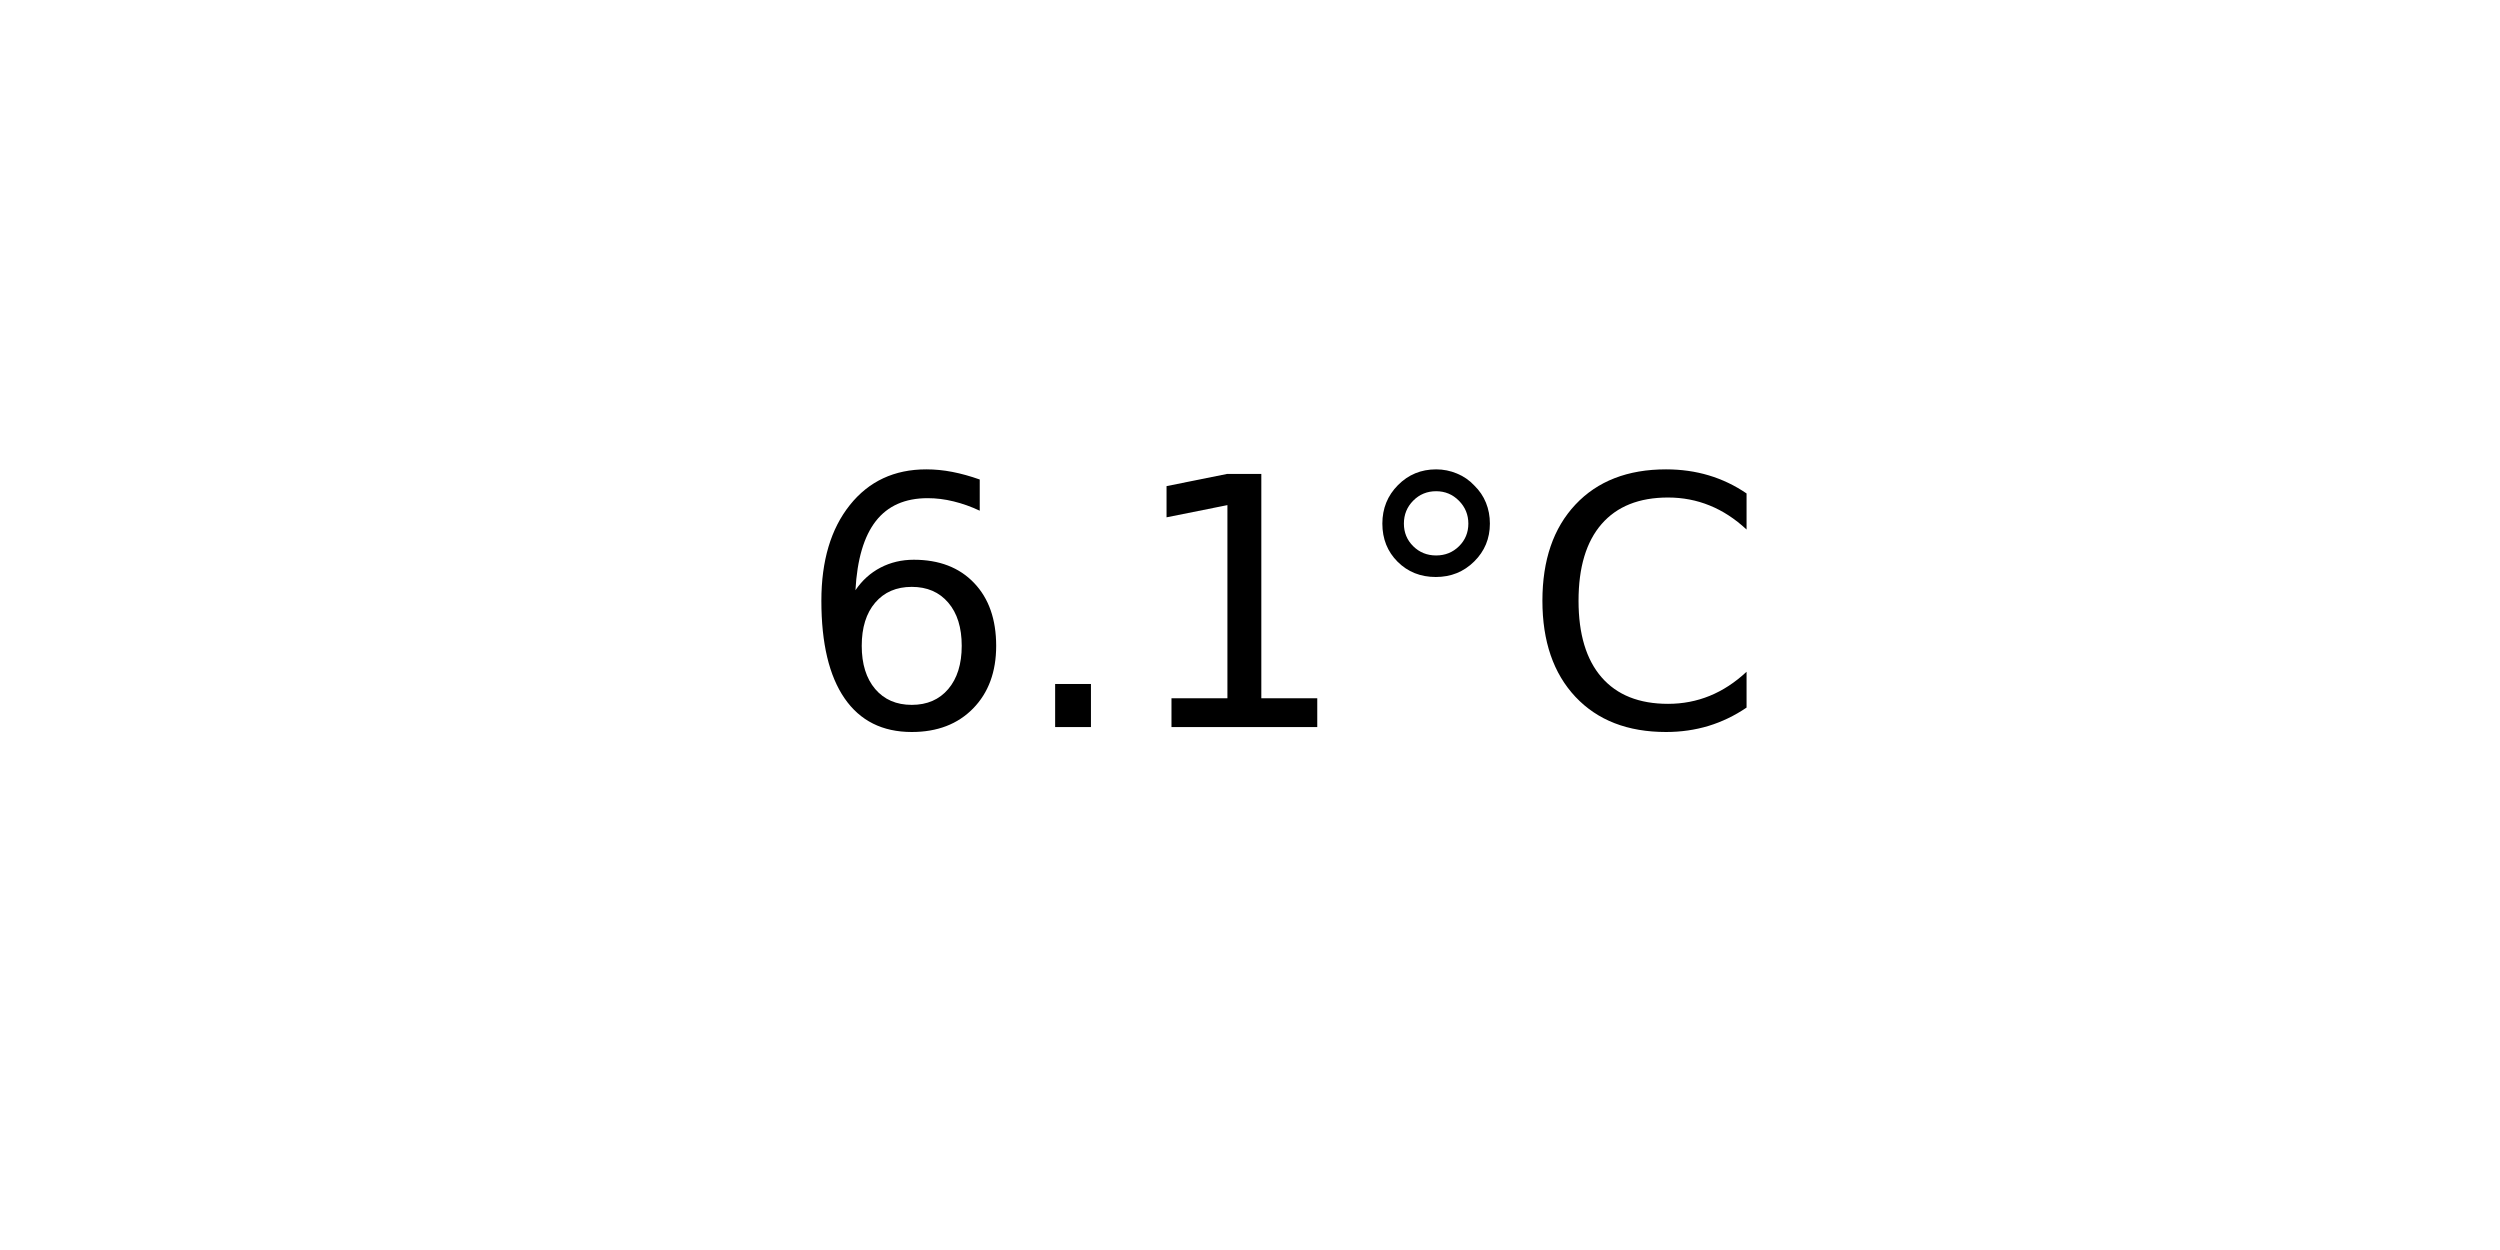
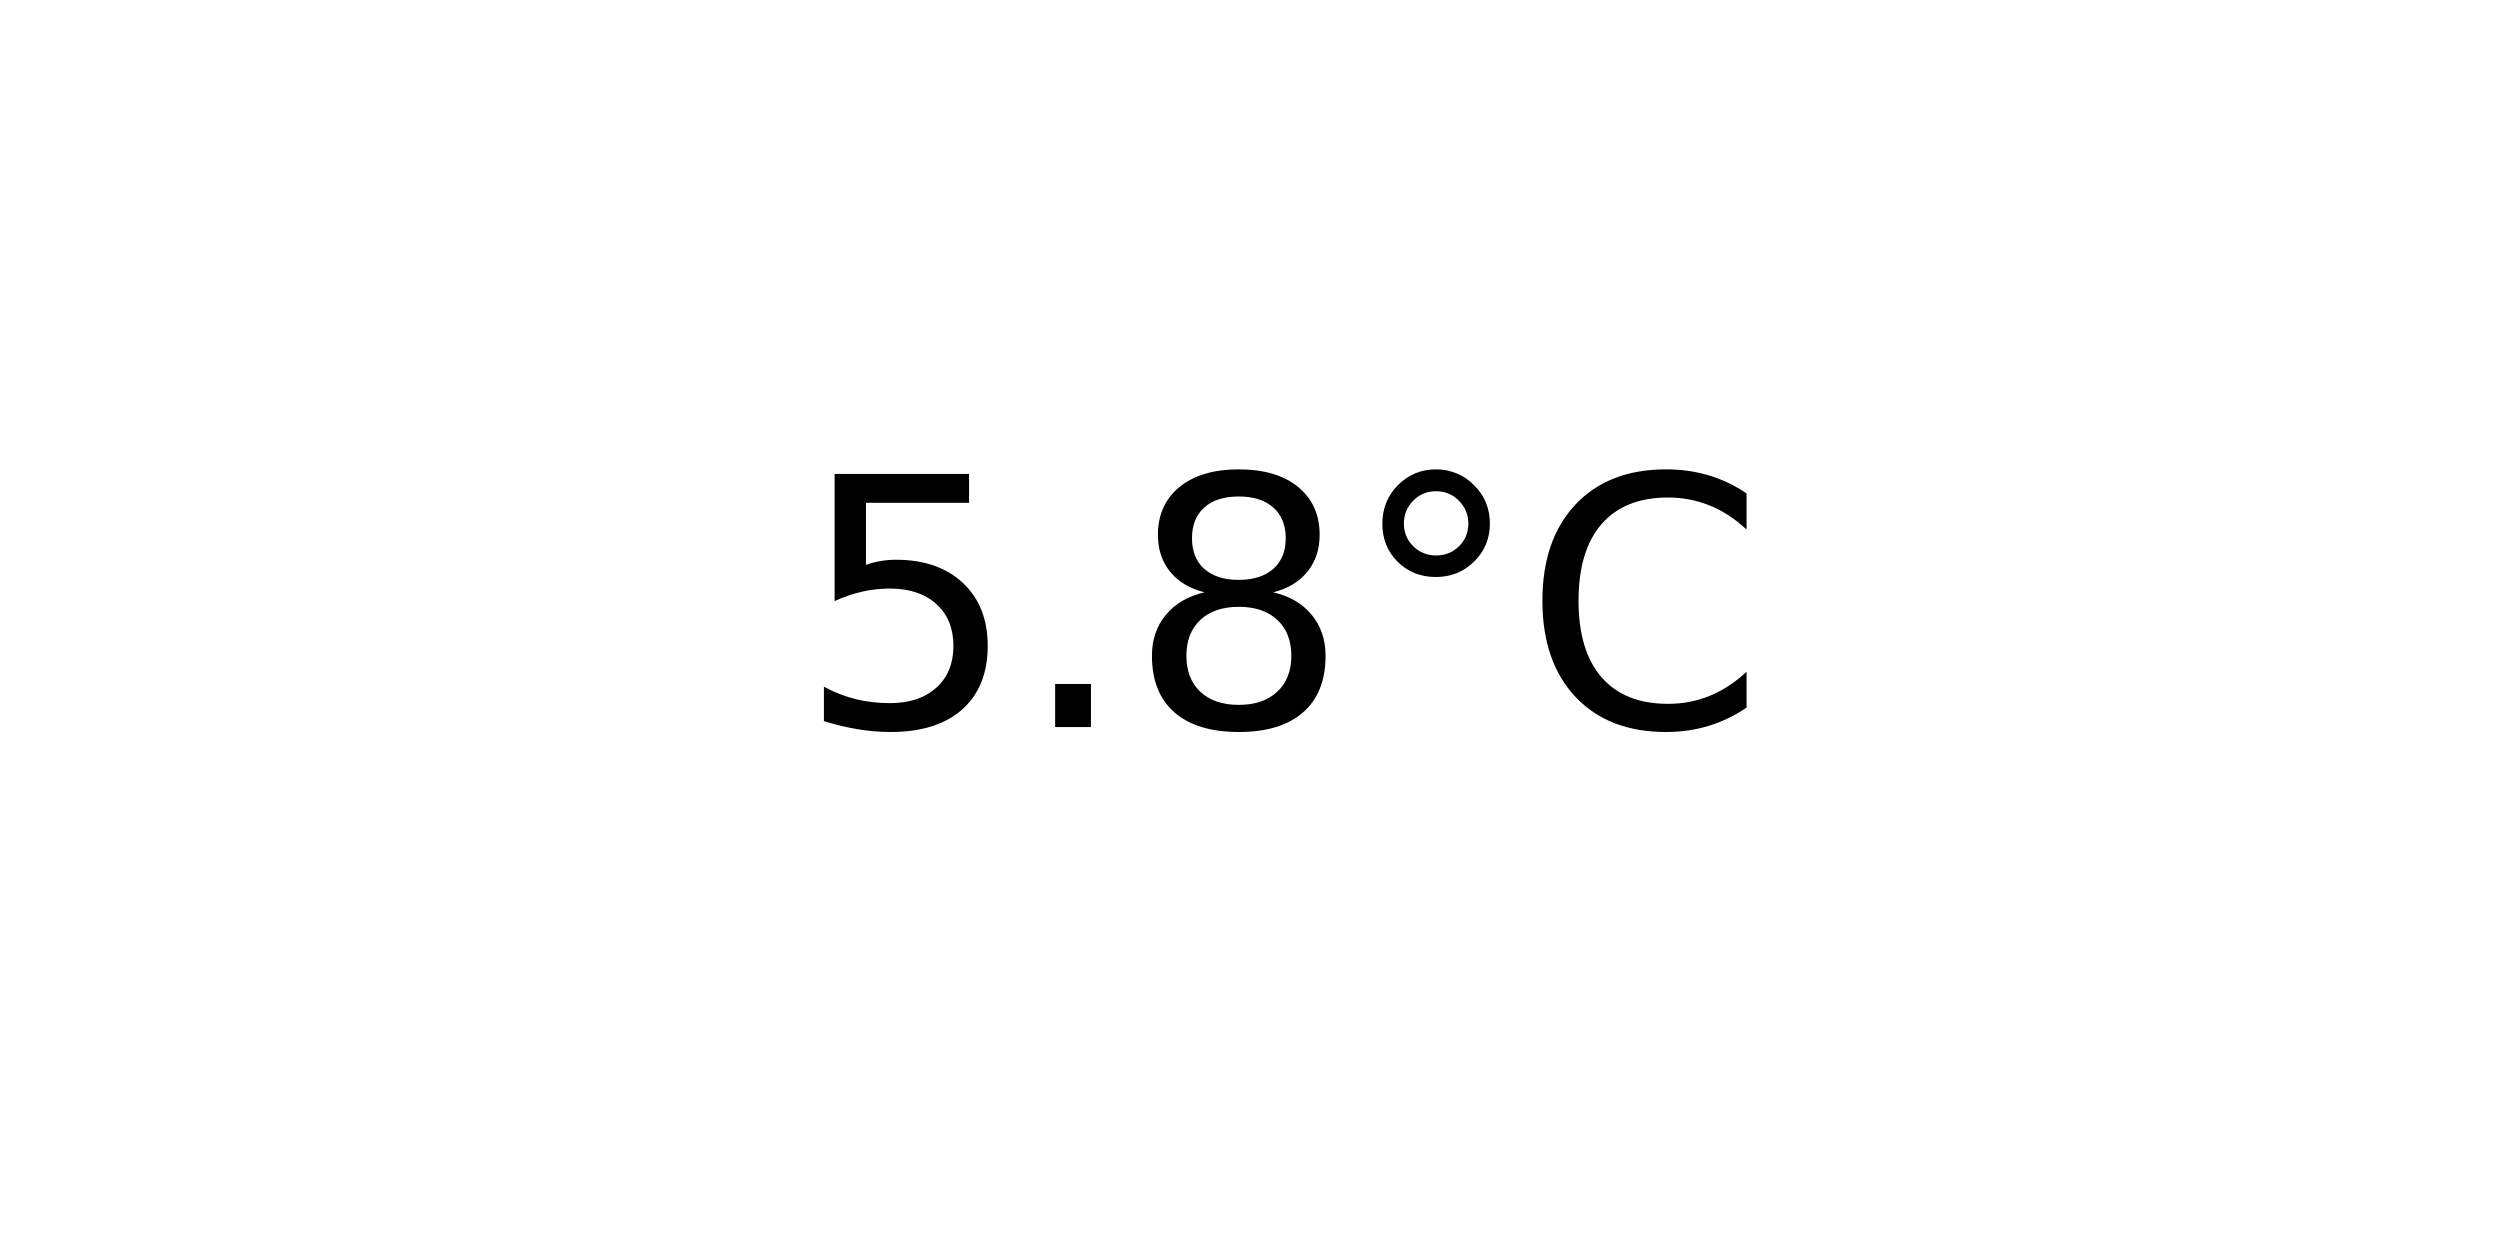
<svg xmlns="http://www.w3.org/2000/svg" xmlns:xlink="http://www.w3.org/1999/xlink" width="72pt" height="36pt" viewBox="0 0 72 36" version="1.1">
  <defs>
    <style type="text/css">*{stroke-linejoin: round; stroke-linecap: butt}</style>
  </defs>
  <g id="figure_1">
    <g id="axes_1">
      <g id="text_1">
        <g transform="translate(22.95703 20.93937) scale(0.1 -0.1)">
          <defs>
-             <path id="DejaVuSans-36" d="M 2113 2584  Q 1688 2584 1439 2293  Q 1191 2003 1191 1497  Q 1191 994 1439 701  Q 1688 409 2113 409  Q 2538 409 2786 701  Q 3034 994 3034 1497  Q 3034 2003 2786 2293  Q 2538 2584 2113 2584  z M 3366 4563  L 3366 3988  Q 3128 4100 2886 4159  Q 2644 4219 2406 4219  Q 1781 4219 1451 3797  Q 1122 3375 1075 2522  Q 1259 2794 1537 2939  Q 1816 3084 2150 3084  Q 2853 3084 3261 2657  Q 3669 2231 3669 1497  Q 3669 778 3244 343  Q 2819 -91 2113 -91  Q 1303 -91 875 529  Q 447 1150 447 2328  Q 447 3434 972 4092  Q 1497 4750 2381 4750  Q 2619 4750 2861 4703  Q 3103 4656 3366 4563  z " transform="scale(0.015625)" />
+             <path id="DejaVuSans-35" d="M 691 4666  L 3169 4666  L 3169 4134  L 1269 4134  L 1269 2991  Q 1406 3038 1543 3061  Q 1681 3084 1819 3084  Q 2600 3084 3056 2656  Q 3513 2228 3513 1497  Q 3513 744 3044 326  Q 2575 -91 1722 -91  Q 1428 -91 1123 -41  Q 819 9 494 109  L 494 744  Q 775 591 1075 516  Q 1375 441 1709 441  Q 2250 441 2565 725  Q 2881 1009 2881 1497  Q 2881 1984 2565 2268  Q 2250 2553 1709 2553  Q 1456 2553 1204 2497  Q 953 2441 691 2322  L 691 4666  z " transform="scale(0.015625)" />
            <path id="DejaVuSans-2e" d="M 684 794  L 1344 794  L 1344 0  L 684 0  L 684 794  z " transform="scale(0.015625)" />
-             <path id="DejaVuSans-31" d="M 794 531  L 1825 531  L 1825 4091  L 703 3866  L 703 4441  L 1819 4666  L 2450 4666  L 2450 531  L 3481 531  L 3481 0  L 794 0  L 794 531  z " transform="scale(0.015625)" />
+             <path id="DejaVuSans-38" d="M 2034 2216  Q 1584 2216 1326 1975  Q 1069 1734 1069 1313  Q 1069 891 1326 650  Q 1584 409 2034 409  Q 2484 409 2743 651  Q 3003 894 3003 1313  Q 3003 1734 2745 1975  Q 2488 2216 2034 2216  z M 1403 2484  Q 997 2584 770 2862  Q 544 3141 544 3541  Q 544 4100 942 4425  Q 1341 4750 2034 4750  Q 2731 4750 3128 4425  Q 3525 4100 3525 3541  Q 3525 3141 3298 2862  Q 3072 2584 2669 2484  Q 3125 2378 3379 2068  Q 3634 1759 3634 1313  Q 3634 634 3220 271  Q 2806 -91 2034 -91  Q 1263 -91 848 271  Q 434 634 434 1313  Q 434 1759 690 2068  Q 947 2378 1403 2484  z M 1172 3481  Q 1172 3119 1398 2916  Q 1625 2713 2034 2713  Q 2441 2713 2670 2916  Q 2900 3119 2900 3481  Q 2900 3844 2670 4047  Q 2441 4250 2034 4250  Q 1625 4250 1398 4047  Q 1172 3844 1172 3481  z " transform="scale(0.015625)" />
            <path id="DejaVuSans-b0" d="M 1600 4347  Q 1350 4347 1178 4173  Q 1006 4000 1006 3750  Q 1006 3503 1178 3333  Q 1350 3163 1600 3163  Q 1850 3163 2022 3333  Q 2194 3503 2194 3750  Q 2194 3997 2020 4172  Q 1847 4347 1600 4347  z M 1600 4750  Q 1800 4750 1984 4673  Q 2169 4597 2303 4453  Q 2447 4313 2519 4134  Q 2591 3956 2591 3750  Q 2591 3338 2302 3052  Q 2013 2766 1594 2766  Q 1172 2766 890 3047  Q 609 3328 609 3750  Q 609 4169 896 4459  Q 1184 4750 1600 4750  z " transform="scale(0.015625)" />
            <path id="DejaVuSans-43" d="M 4122 4306  L 4122 3641  Q 3803 3938 3442 4084  Q 3081 4231 2675 4231  Q 1875 4231 1450 3742  Q 1025 3253 1025 2328  Q 1025 1406 1450 917  Q 1875 428 2675 428  Q 3081 428 3442 575  Q 3803 722 4122 1019  L 4122 359  Q 3791 134 3420 21  Q 3050 -91 2638 -91  Q 1578 -91 968 557  Q 359 1206 359 2328  Q 359 3453 968 4101  Q 1578 4750 2638 4750  Q 3056 4750 3426 4639  Q 3797 4528 4122 4306  z " transform="scale(0.015625)" />
          </defs>
-           <use xlink:href="#DejaVuSans-36" />
+           <use xlink:href="#DejaVuSans-35" />
          <use xlink:href="#DejaVuSans-2e" x="63.623" />
-           <use xlink:href="#DejaVuSans-31" x="95.41" />
+           <use xlink:href="#DejaVuSans-38" x="95.41" />
          <use xlink:href="#DejaVuSans-b0" x="159.033" />
          <use xlink:href="#DejaVuSans-43" x="209.033" />
        </g>
      </g>
    </g>
  </g>
</svg>
